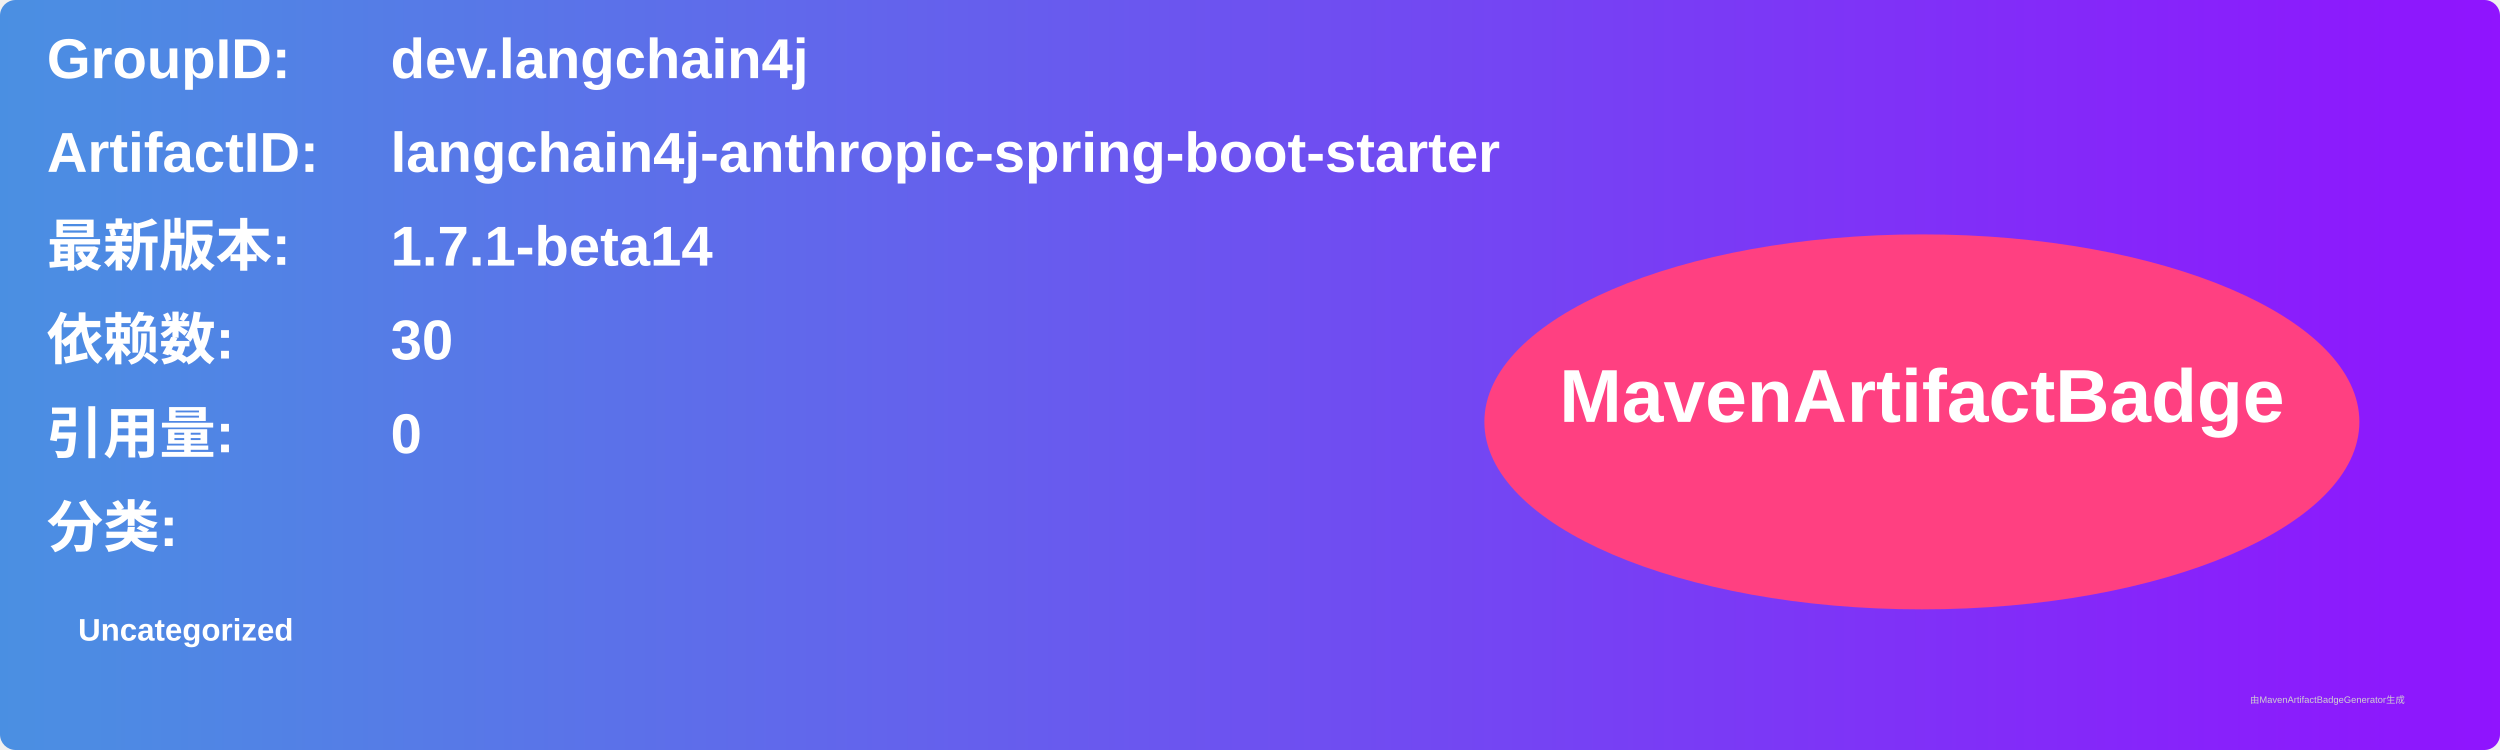
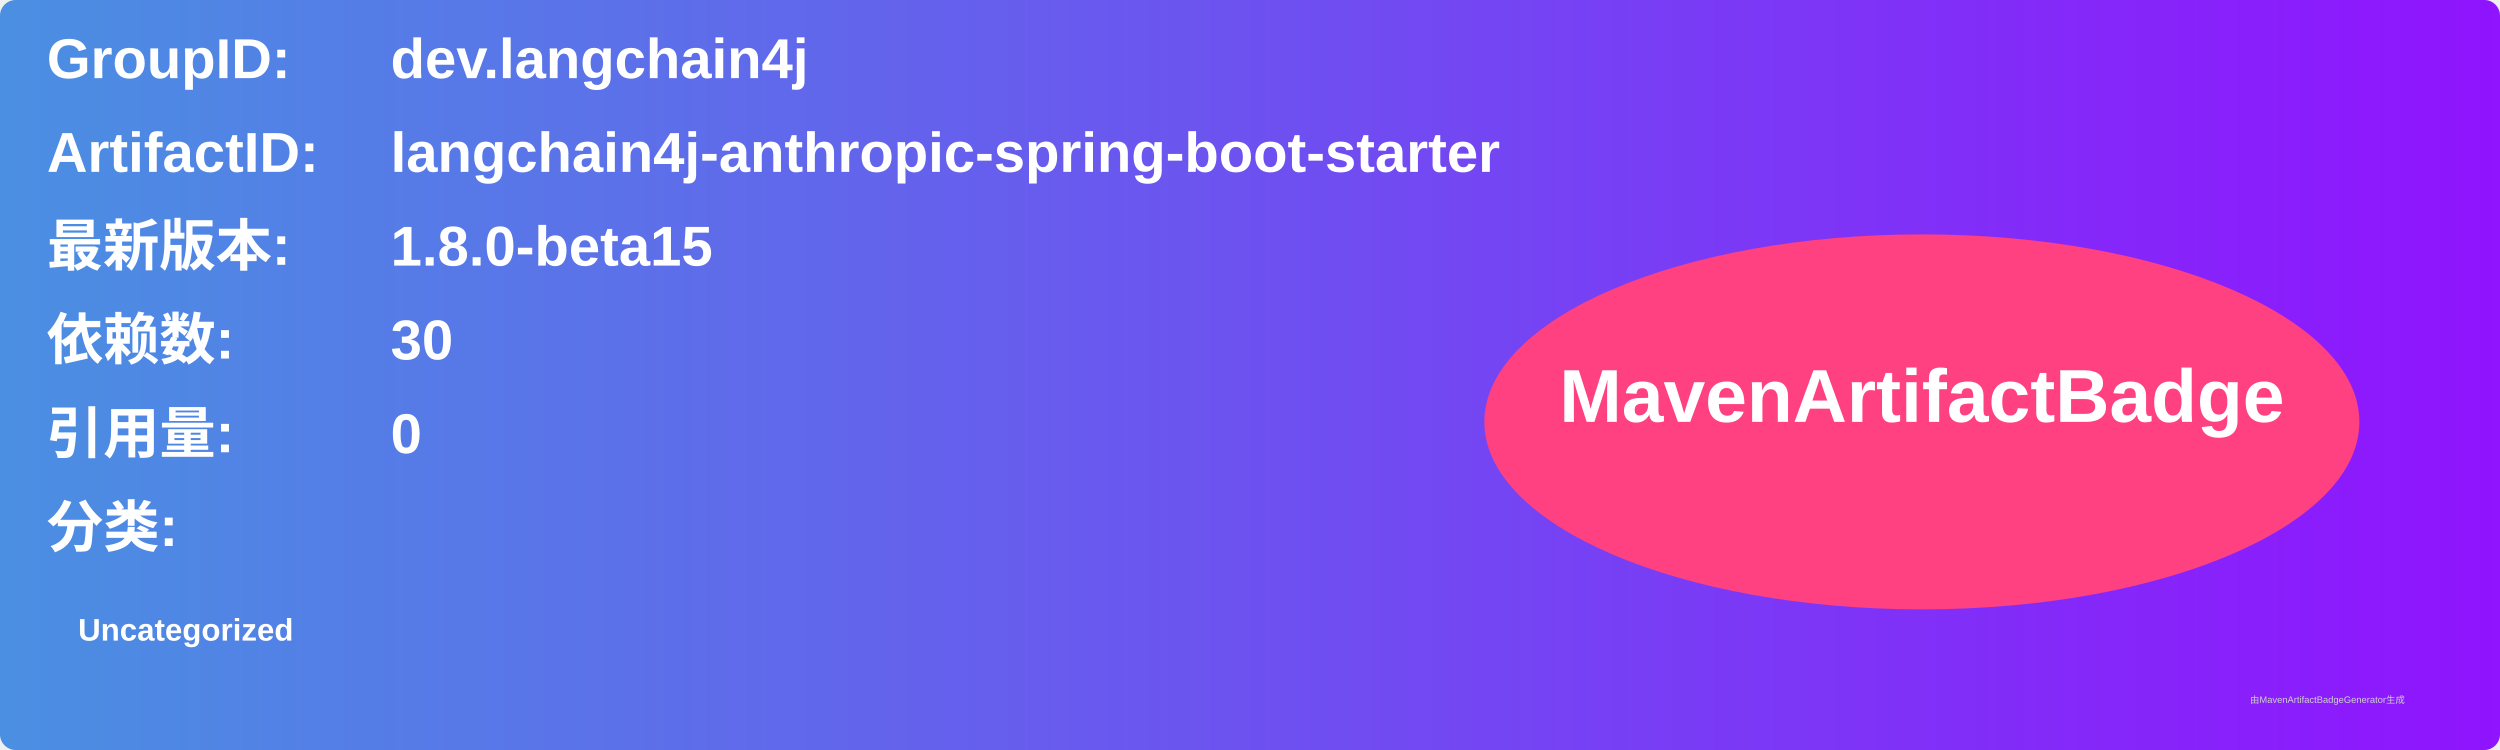
<svg xmlns="http://www.w3.org/2000/svg" width="800" height="240" viewBox="0 0 800 240">
  <linearGradient id="grad" x1="0%" y1="0%" x2="100%" y2="0%">
    <stop offset="0%" stop-color="#4a90e2" />
    <stop offset="100%" stop-color="#9013fe" />
  </linearGradient>
  <rect width="100%" height="100%" rx="5" ry="5" fill="url(#grad)" />
  <g transform="translate(15, 15)">
    <text x="0" y="10" font-family="Arial" font-size="18" fill="white" font-weight="bold" width="260">GroupID:</text>
    <text x="110" y="10" font-family="Arial" font-size="18" fill="white" font-weight="bold" width="460">dev.langchain4j</text>
    <text x="0" y="40" font-family="Arial" font-size="18" fill="white" font-weight="bold" width="260">ArtifactID:</text>
    <text x="110" y="40" font-family="Arial" font-size="18" fill="white" font-weight="bold" width="460">langchain4j-anthropic-spring-boot-starter</text>
    <text x="0" y="70" font-family="Arial" font-size="18" fill="white" font-weight="bold">最新版本:</text>
    <text x="110" y="70" font-family="Arial" font-size="18" fill="white" font-weight="bold">
-       <tspan font-weight="bold">1.7.1-beta14</tspan>
+       <tspan font-weight="bold">1.8.0-beta15</tspan>
    </text>
    <text x="0" y="100" font-family="Arial" font-size="18" fill="white" font-weight="bold">依赖数: </text>
    <text x="110" y="100" font-family="Arial" font-size="18" fill="white">
      <tspan font-weight="bold">30</tspan>
    </text>
    <text x="0" y="130" font-family="Arial" font-size="18" fill="white" font-weight="bold">引用量: </text>
    <text x="110" y="130" font-family="Arial" font-size="18" fill="white">
      <tspan font-weight="bold">0</tspan>
    </text>
    <text x="0" y="160" font-family="Arial" font-size="18" fill="white" font-weight="bold">分类:</text>
    <text x="10" y="190" font-family="Arial" font-size="10" fill="white">
      <tspan font-weight="bold">Uncategorized</tspan>
    </text>
    <ellipse cx="600" cy="120" rx="140" ry="60" fill="#ff4081" />
    <text x="600" y="120" text-anchor="middle" font-family="Arial" font-size="24" fill="white" font-weight="bold">MavenArtifactBadge</text>
  </g>
  <text x="720" y="225" font-family="Arial" font-size="3" fill="#d0d0d0">由MavenArtifactBadgeGenerator生成</text>
</svg>
